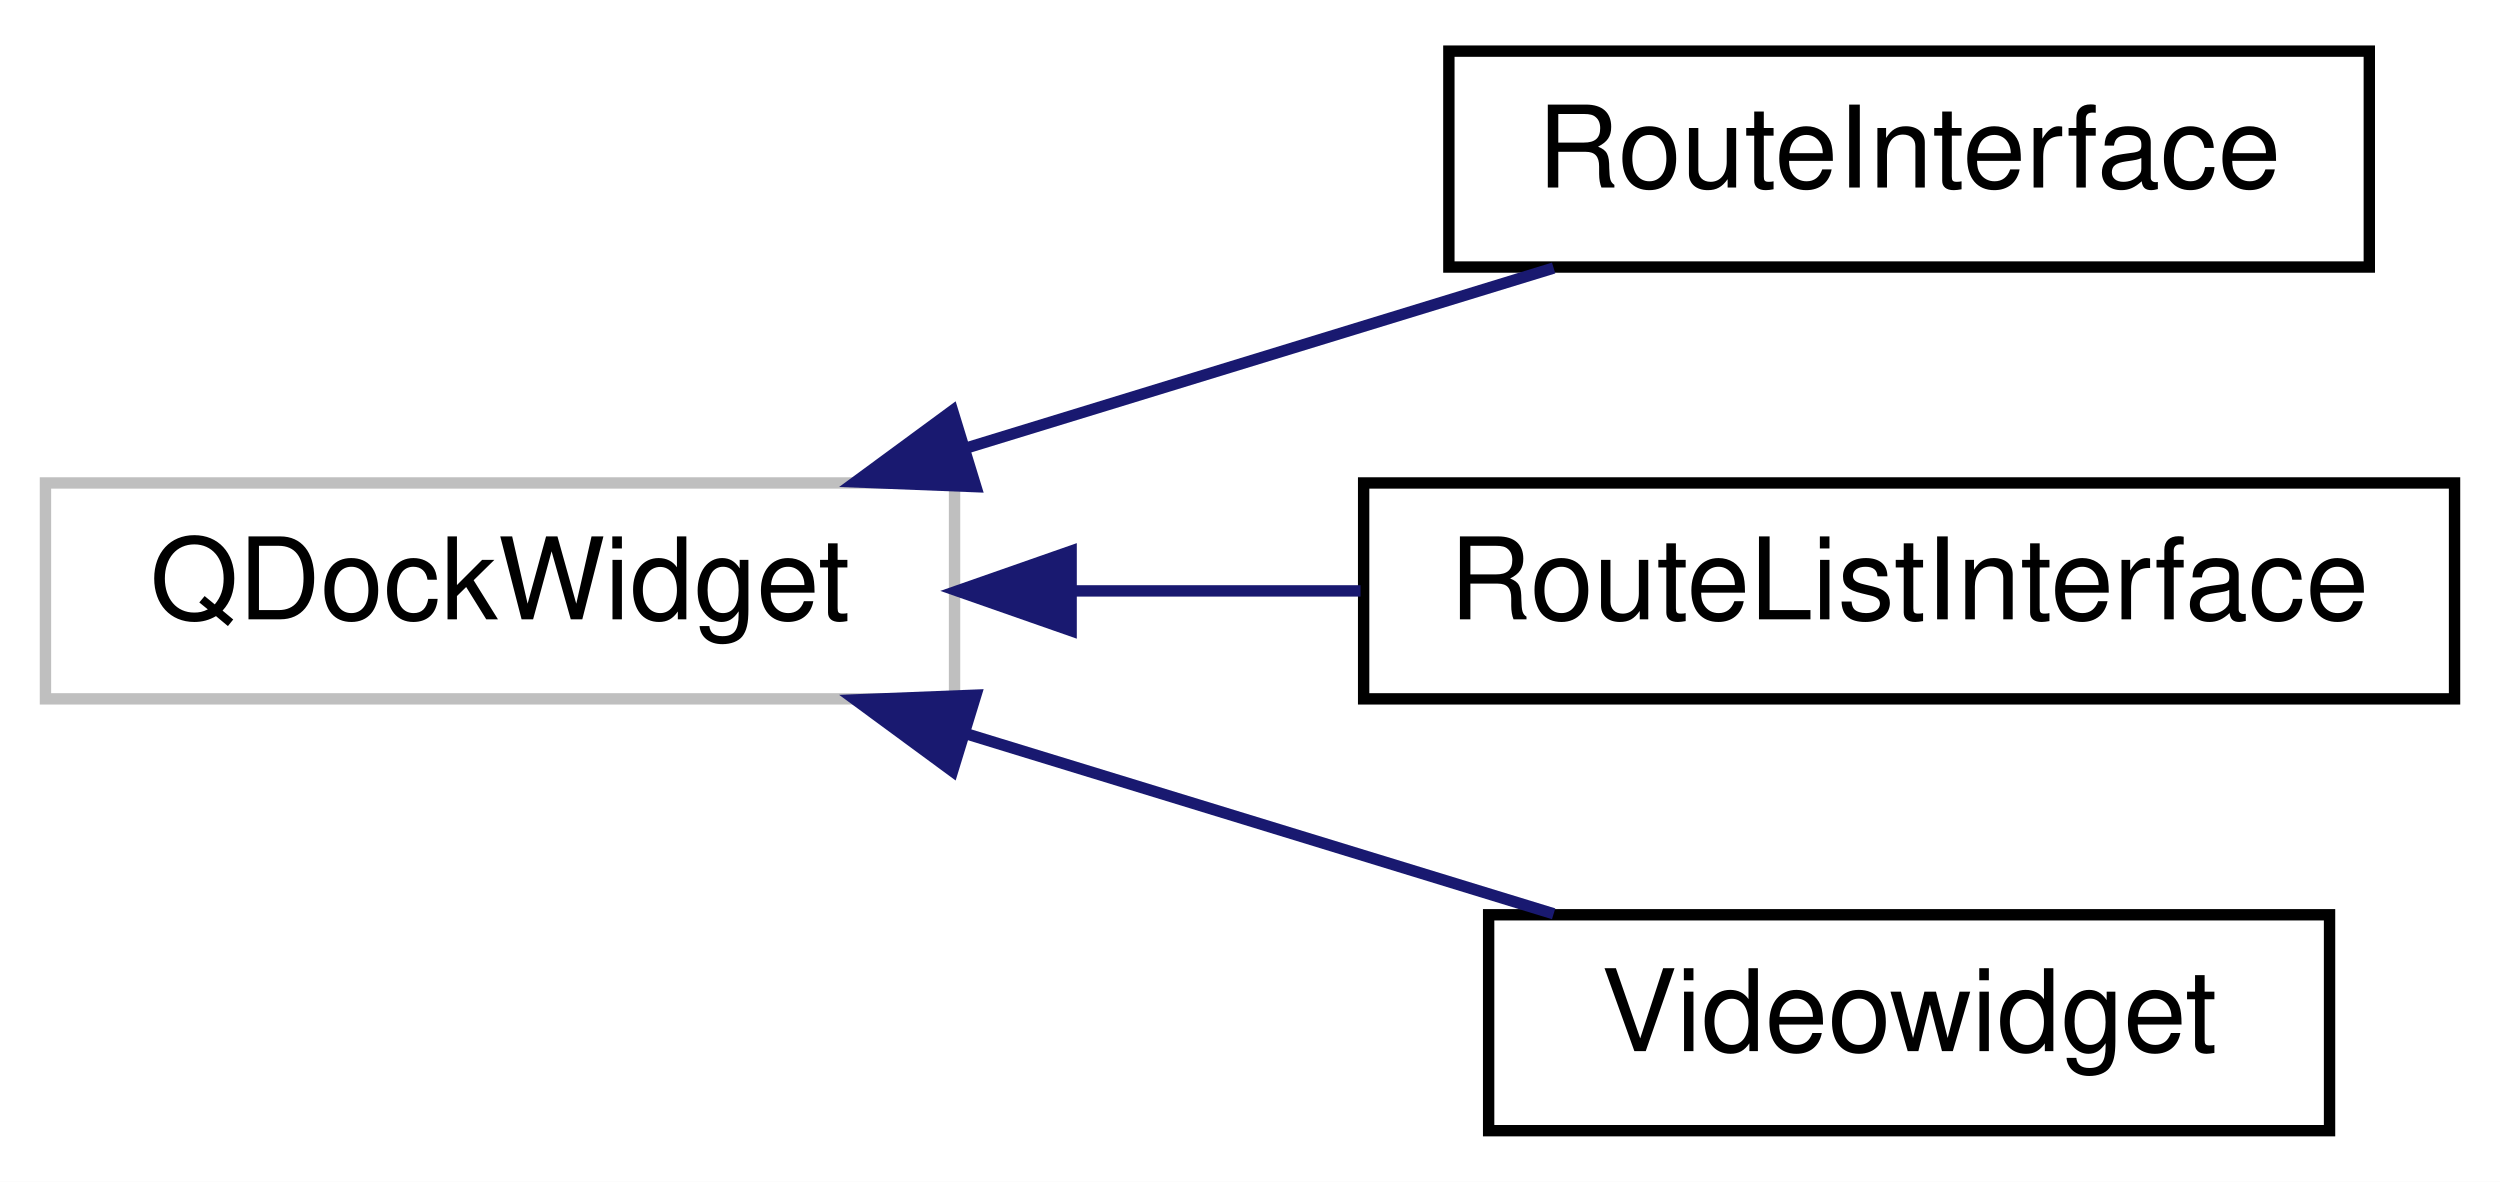
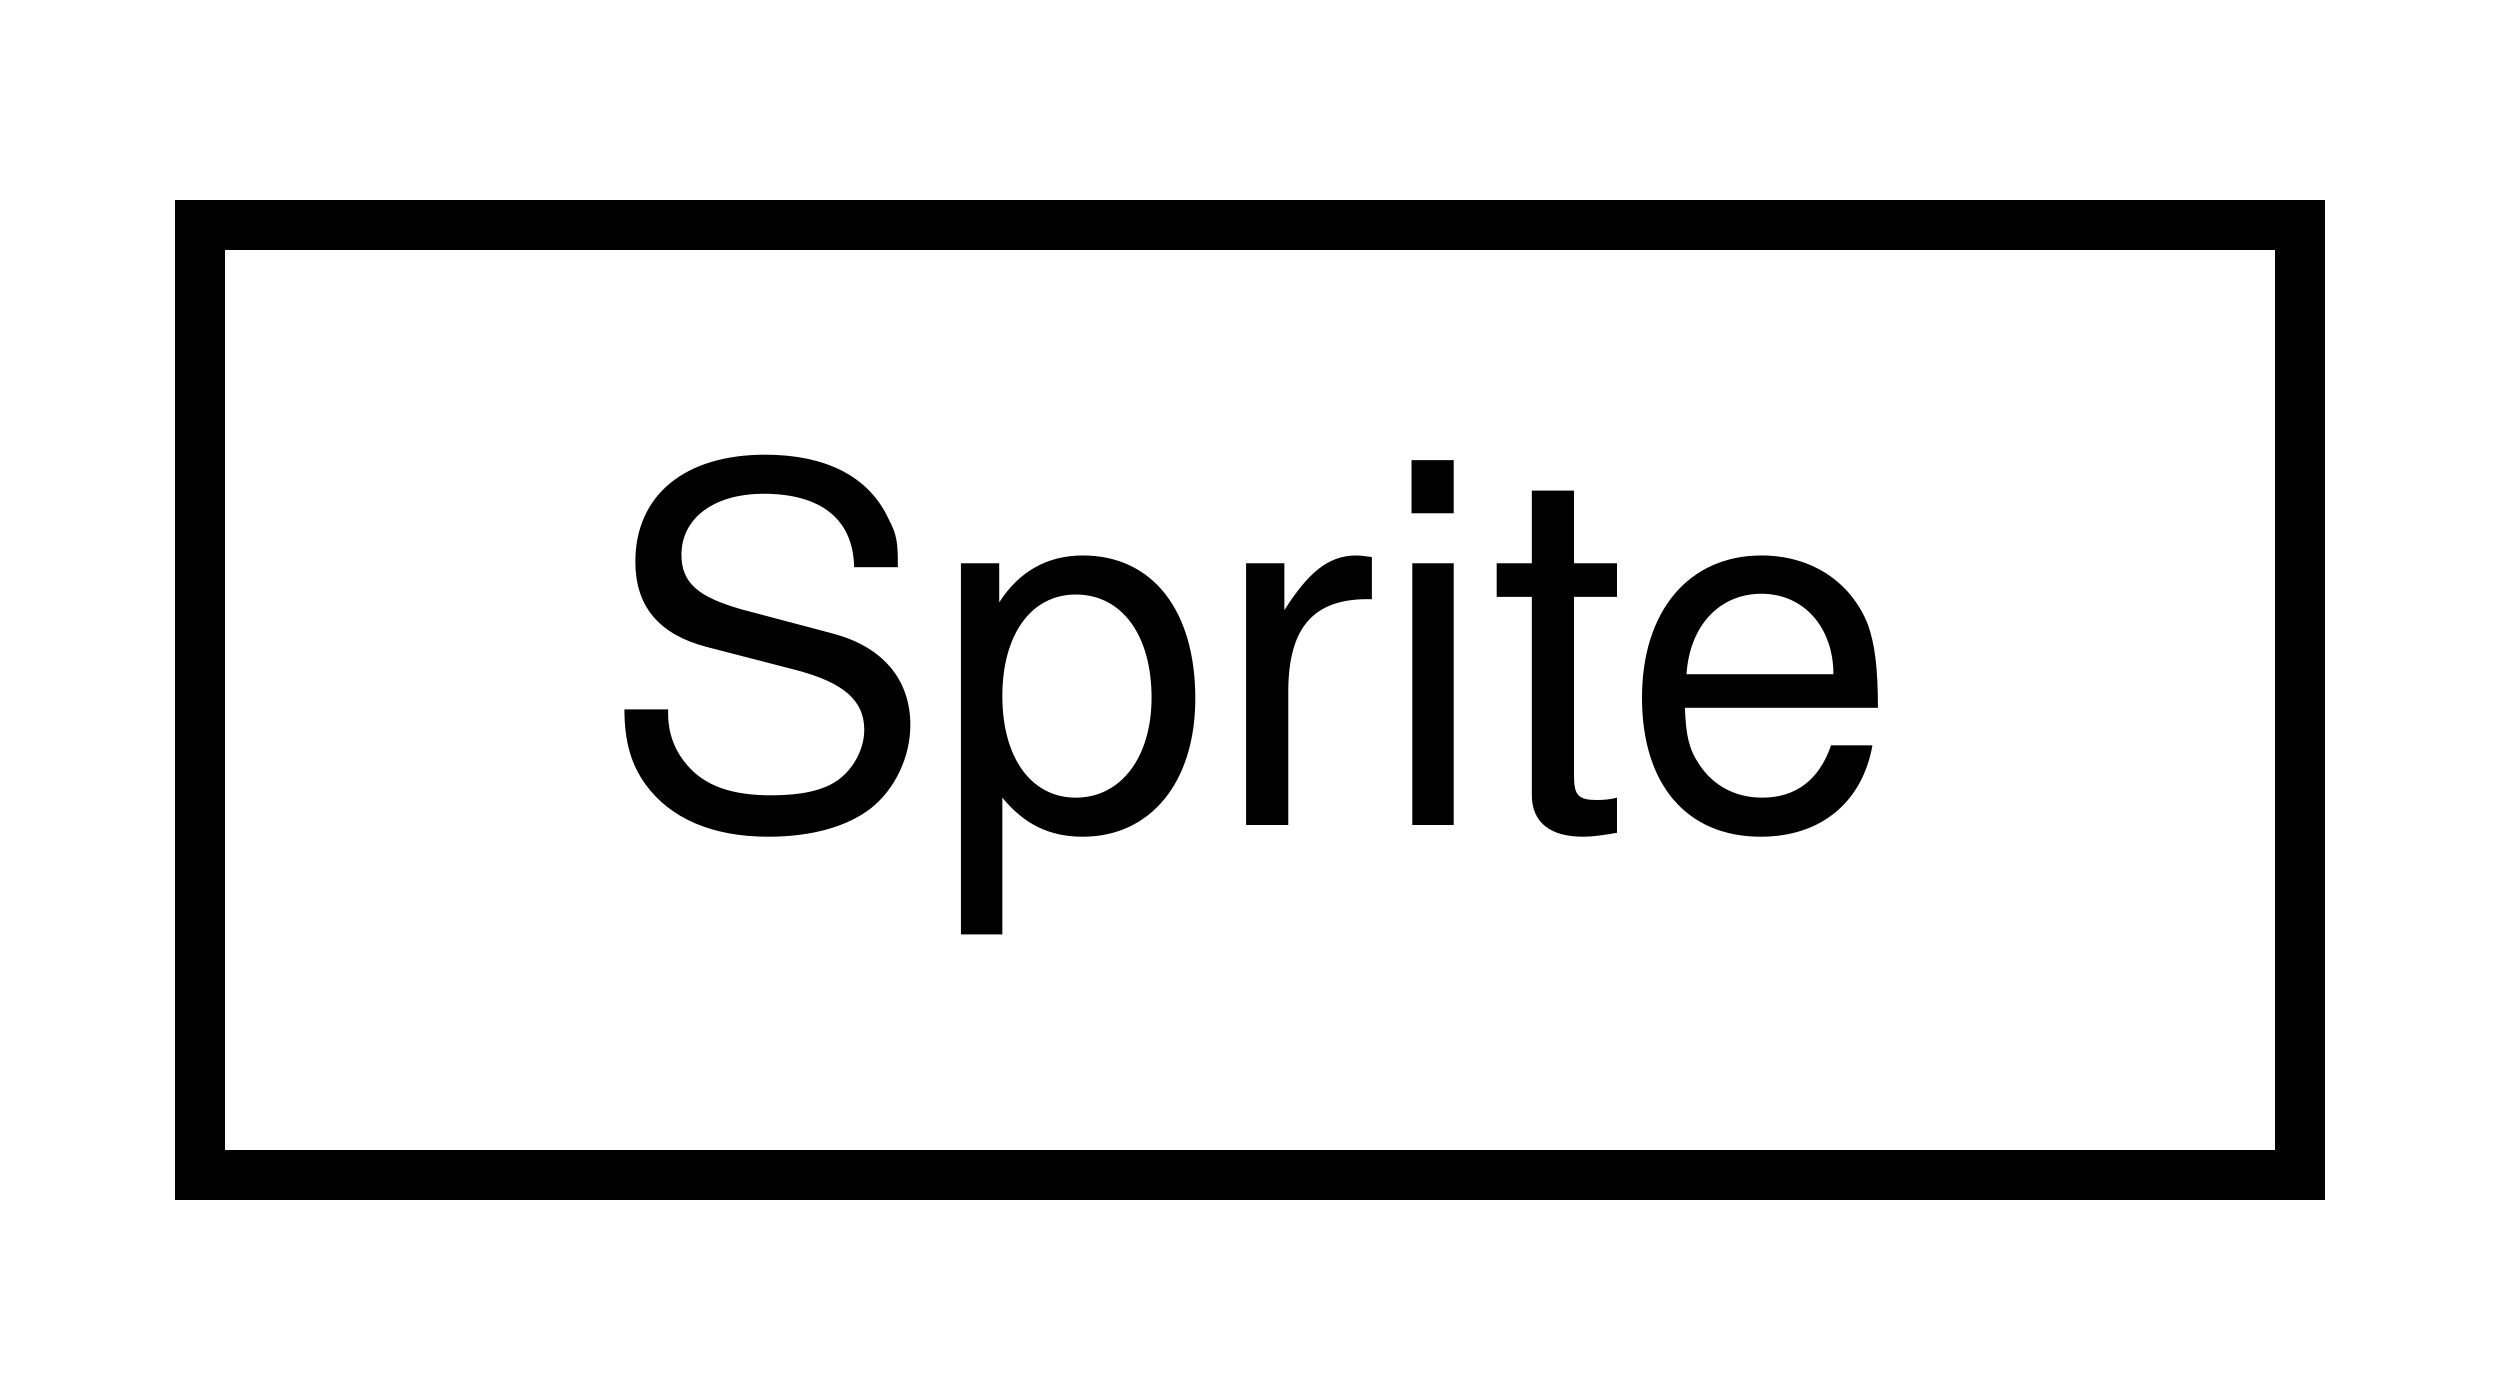
- <svg xmlns="http://www.w3.org/2000/svg" xmlns:xlink="http://www.w3.org/1999/xlink" width="220pt" height="104pt" viewBox="0.00 0.00 220.00 104.00">
-   <g id="graph0" class="graph" transform="scale(1 1) rotate(0) translate(4 100)">
-     <polygon fill="#ffffff" stroke="transparent" points="-4,4 -4,-100 216,-100 216,4 -4,4" />
+ <svg xmlns="http://www.w3.org/2000/svg" xmlns:xlink="http://www.w3.org/1999/xlink" width="50pt" height="28pt" viewBox="0.00 0.00 50.00 28.00">
+   <g id="graph0" class="graph" transform="scale(1 1) rotate(0) translate(4 24)">
+     <polygon fill="#ffffff" stroke="transparent" points="-4,4 -4,-24 46,-24 46,4 -4,4" />
    <g id="node1" class="node">
      <g id="a_node1">
-         <a xlink:title=" ">
-           <polygon fill="#ffffff" stroke="#bfbfbf" points="0,-38.5 0,-57.5 80,-57.5 80,-38.5 0,-38.5" />
-           <text text-anchor="middle" x="40" y="-45.5" font-family="Helvetica,sans-Serif" font-size="10.00" fill="#000000">QDockWidget</text>
+         <a xlink:href="classSprite.html" target="_top" xlink:title=" ">
+           <polygon fill="#ffffff" stroke="#000000" points="0,-.5 0,-19.5 42,-19.5 42,-.5 0,-.5" />
+           <text text-anchor="middle" x="21" y="-7.5" font-family="Helvetica,sans-Serif" font-size="10.00" fill="#000000">Sprite</text>
        </a>
      </g>
    </g>
-     <g id="node2" class="node">
-       <g id="a_node2">
-         <a xlink:href="classRouteInterface.html" target="_top" xlink:title=" ">
-           <polygon fill="#ffffff" stroke="#000000" points="123.5,-76.5 123.5,-95.5 204.5,-95.5 204.5,-76.5 123.5,-76.5" />
-           <text text-anchor="middle" x="164" y="-83.5" font-family="Helvetica,sans-Serif" font-size="10.00" fill="#000000">RouteInterface</text>
-         </a>
-       </g>
-     </g>
-     <g id="edge1" class="edge">
-       <path fill="none" stroke="#191970" d="M80.905,-60.535C97.773,-65.705 117.008,-71.599 132.72,-76.414" />
-       <polygon fill="#191970" stroke="#191970" points="81.877,-57.173 71.29,-57.589 79.826,-63.865 81.877,-57.173" />
-     </g>
-     <g id="node3" class="node">
-       <g id="a_node3">
-         <a xlink:href="classRouteListInterface.html" target="_top" xlink:title=" ">
-           <polygon fill="#ffffff" stroke="#000000" points="116,-38.5 116,-57.5 212,-57.5 212,-38.5 116,-38.5" />
-           <text text-anchor="middle" x="164" y="-45.5" font-family="Helvetica,sans-Serif" font-size="10.00" fill="#000000">RouteListInterface</text>
-         </a>
-       </g>
-     </g>
-     <g id="edge2" class="edge">
-       <path fill="none" stroke="#191970" d="M90.305,-48C98.697,-48 107.386,-48 115.725,-48" />
-       <polygon fill="#191970" stroke="#191970" points="90.259,-44.5 80.259,-48 90.259,-51.5 90.259,-44.5" />
-     </g>
-     <g id="node4" class="node">
-       <g id="a_node4">
-         <a xlink:href="classVideowidget.html" target="_top" xlink:title=" ">
-           <polygon fill="#ffffff" stroke="#000000" points="127,-.5 127,-19.5 201,-19.5 201,-.5 127,-.5" />
-           <text text-anchor="middle" x="164" y="-7.5" font-family="Helvetica,sans-Serif" font-size="10.00" fill="#000000">Videowidget</text>
-         </a>
-       </g>
-     </g>
-     <g id="edge3" class="edge">
-       <path fill="none" stroke="#191970" d="M80.905,-35.465C97.773,-30.295 117.008,-24.401 132.72,-19.586" />
-       <polygon fill="#191970" stroke="#191970" points="79.826,-32.135 71.29,-38.411 81.877,-38.827 79.826,-32.135" />
-     </g>
  </g>
</svg>
